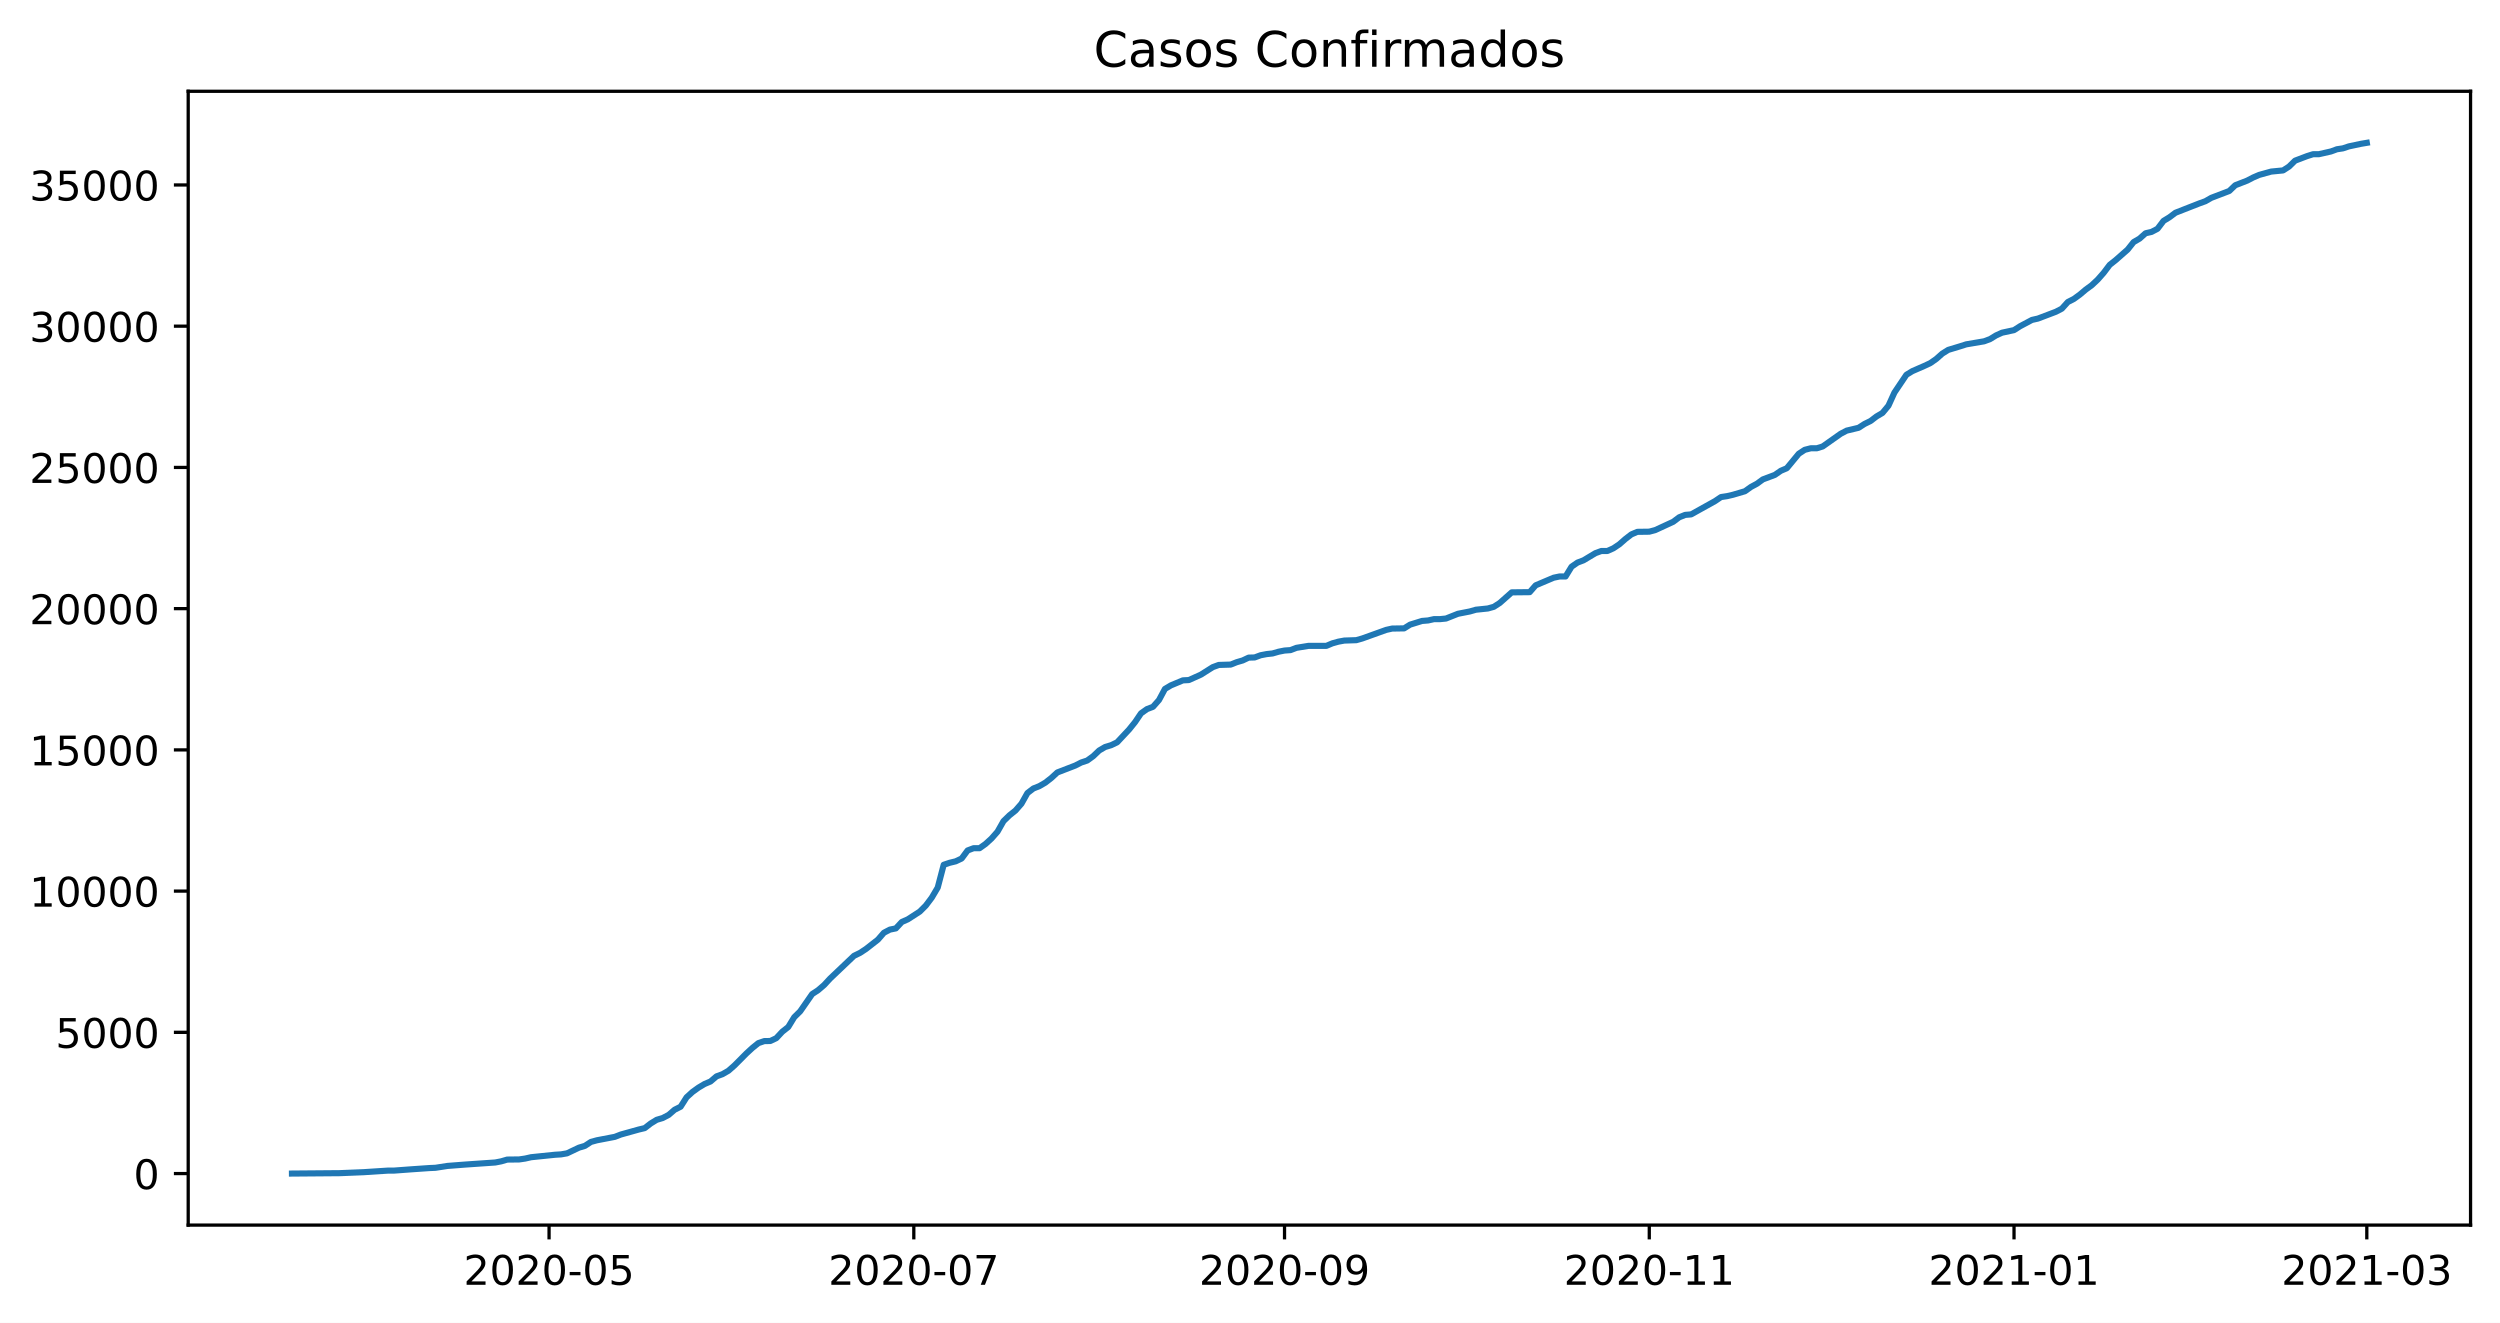
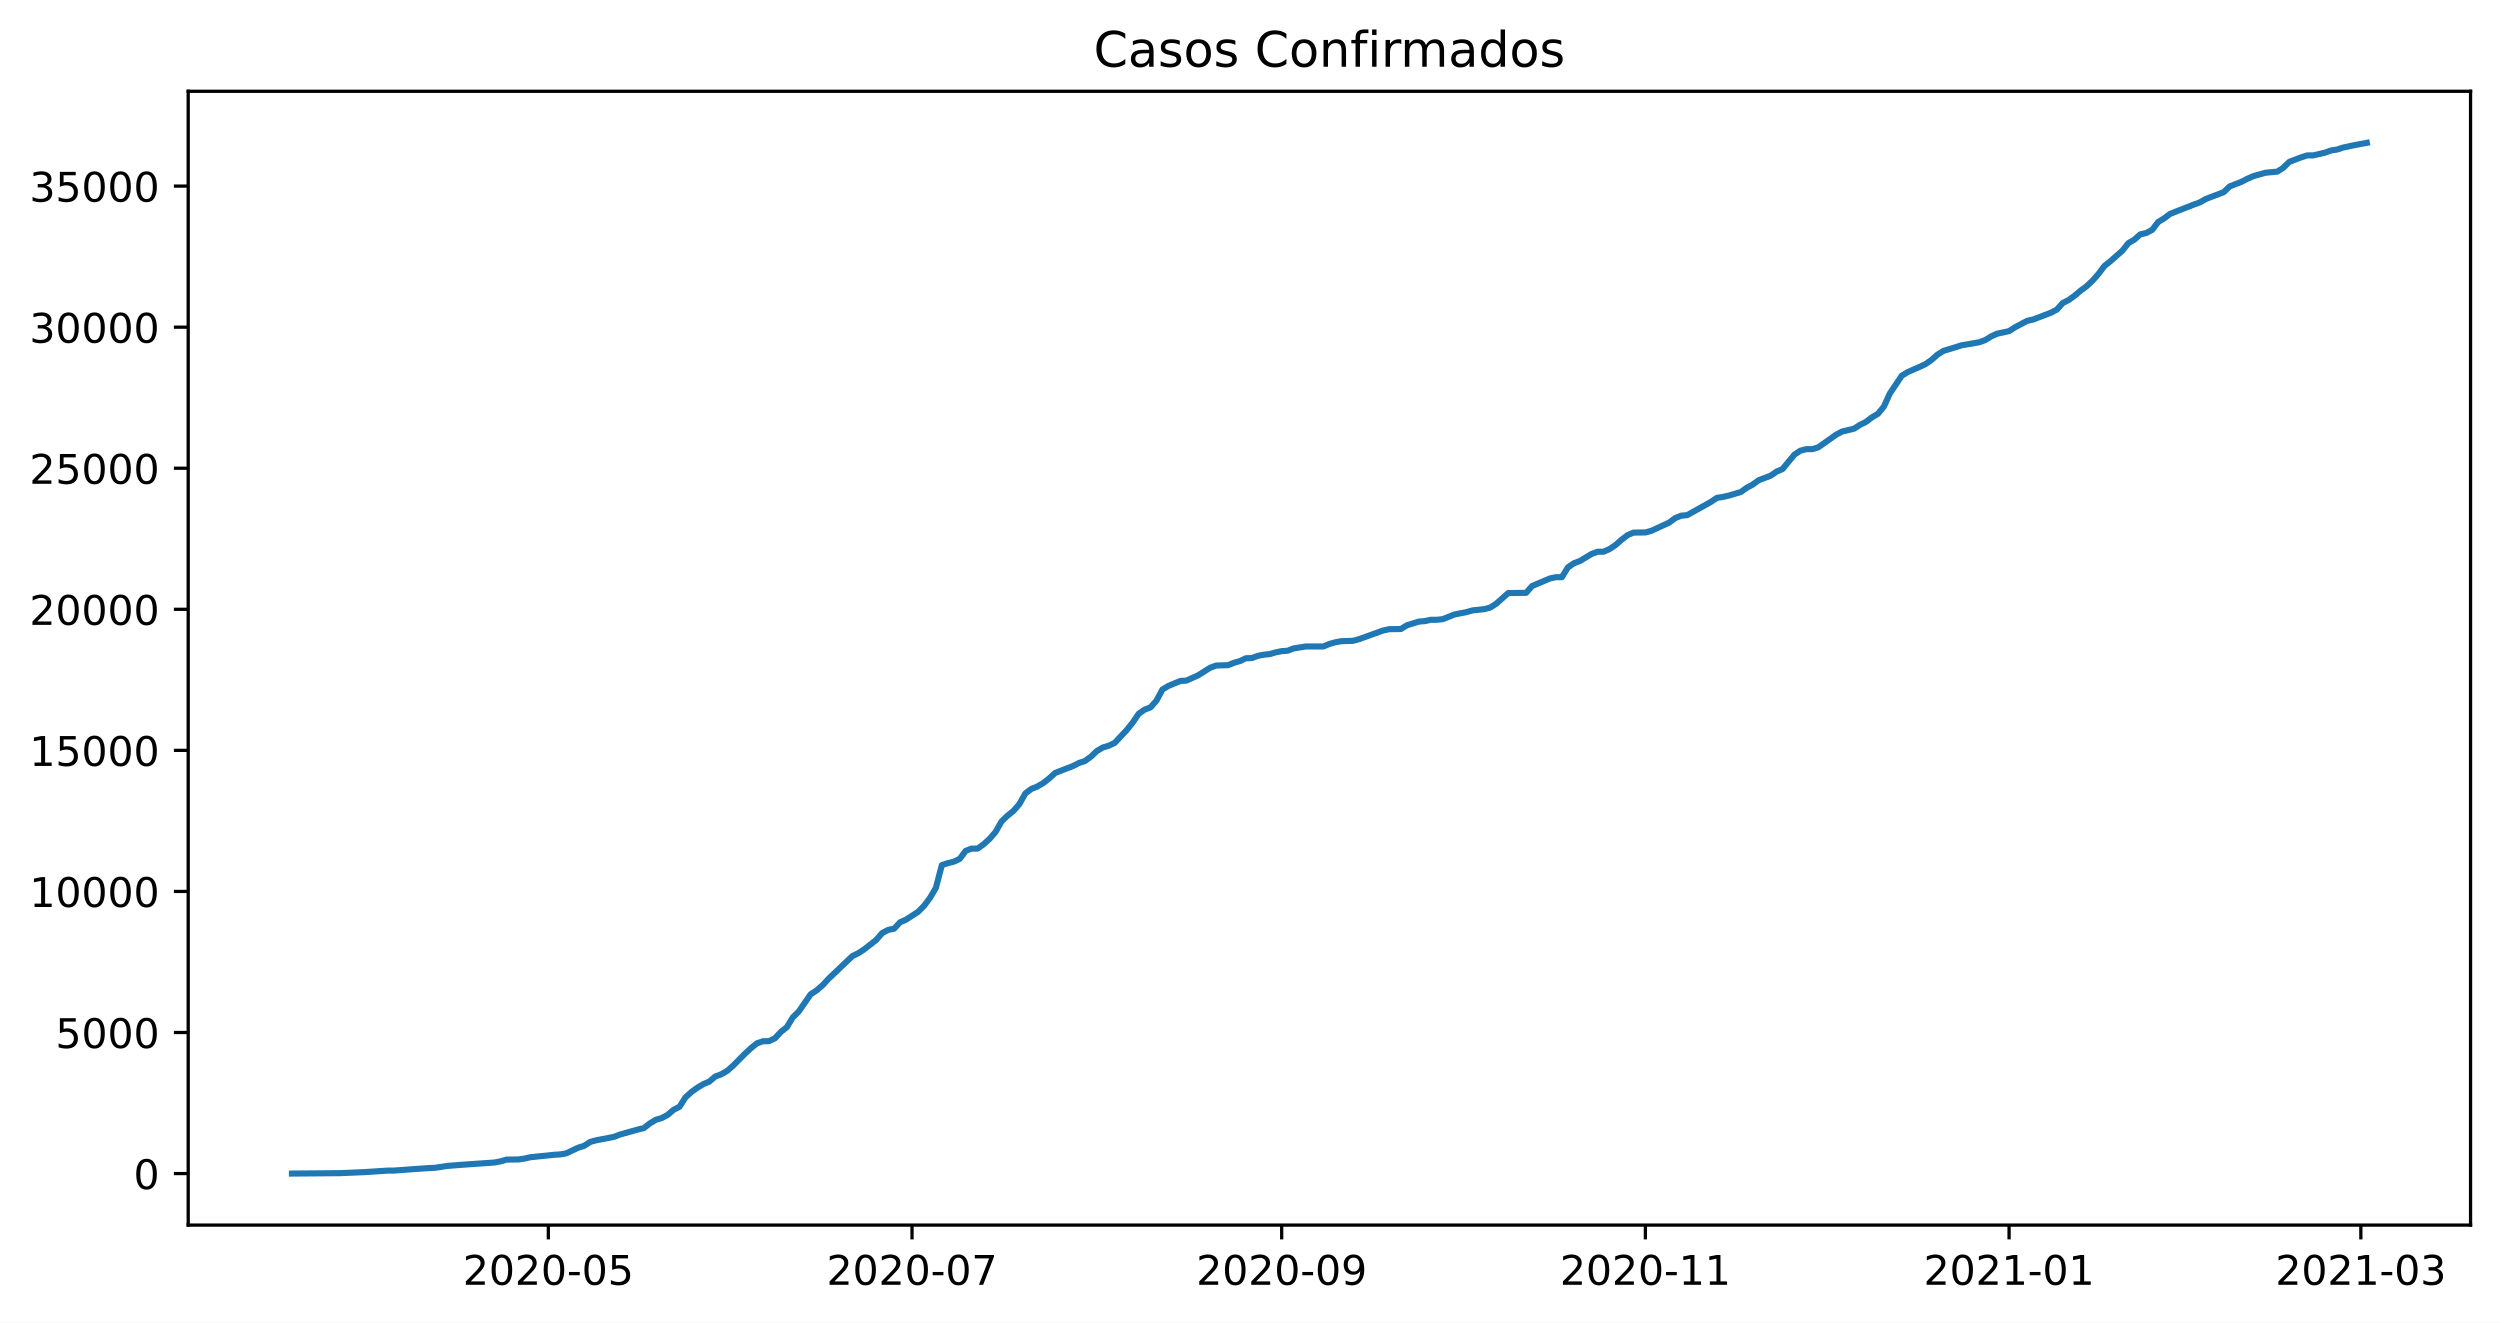
<svg xmlns="http://www.w3.org/2000/svg" xmlns:xlink="http://www.w3.org/1999/xlink" height="323.396pt" version="1.1" viewBox="0 0 611.212 323.396" width="611.212pt">
  <defs>
    <style type="text/css">*{stroke-linecap:butt;stroke-linejoin:round;}</style>
  </defs>
  <g id="figure_1">
    <g id="patch_1">
      <path d="M 0 323.396  L 611.212 323.396  L 611.212 0  L 0 0  z " style="fill:#ffffff;" />
    </g>
    <g id="axes_1">
      <g id="patch_2">
        <path d="M 46.013 299.518  L 604.013 299.518  L 604.013 22.318  L 46.013 22.318  z " style="fill:#ffffff;" />
      </g>
      <g id="matplotlib.axis_1">
        <g id="xtick_1">
          <g id="line2d_1">
            <defs>
-               <path d="M 0 0  L 0 3.5  " id="m3af319feac" style="stroke:#000000;stroke-width:0.8;" />
+               <path d="M 0 0  L 0 3.5  " id="mf8c4005fa8" style="stroke:#000000;stroke-width:0.8;" />
            </defs>
            <g>
-               <use style="stroke:#000000;stroke-width:0.8;" x="134.237" xlink:href="#m3af319feac" y="299.518" />
+               <use style="stroke:#000000;stroke-width:0.8;" x="134.056" xlink:href="#mf8c4005fa8" y="299.518" />
            </g>
          </g>
          <g id="text_1">
-             <g transform="translate(113.3456 314.1166)scale(0.1 -0.1)">
+             <g transform="translate(113.165 314.1166)scale(0.1 -0.1)">
              <defs>
                <path d="M 19.188 8.297  L 53.609 8.297  L 53.609 0  L 7.328 0  L 7.328 8.297  Q 12.938 14.109 22.625 23.891  Q 32.328 33.688 34.812 36.531  Q 39.547 41.844 41.422 45.531  Q 43.312 49.219 43.312 52.781  Q 43.312 58.594 39.234 62.25  Q 35.156 65.922 28.609 65.922  Q 23.969 65.922 18.812 64.312  Q 13.672 62.703 7.812 59.422  L 7.812 69.391  Q 13.766 71.781 18.938 73  Q 24.125 74.219 28.422 74.219  Q 39.75 74.219 46.484 68.547  Q 53.219 62.891 53.219 53.422  Q 53.219 48.922 51.531 44.891  Q 49.859 40.875 45.406 35.406  Q 44.188 33.984 37.641 27.219  Q 31.109 20.453 19.188 8.297  z " id="DejaVuSans-50" />
                <path d="M 31.781 66.406  Q 24.172 66.406 20.328 58.906  Q 16.5 51.422 16.5 36.375  Q 16.5 21.391 20.328 13.891  Q 24.172 6.391 31.781 6.391  Q 39.453 6.391 43.281 13.891  Q 47.125 21.391 47.125 36.375  Q 47.125 51.422 43.281 58.906  Q 39.453 66.406 31.781 66.406  z M 31.781 74.219  Q 44.047 74.219 50.516 64.516  Q 56.984 54.828 56.984 36.375  Q 56.984 17.969 50.516 8.266  Q 44.047 -1.422 31.781 -1.422  Q 19.531 -1.422 13.062 8.266  Q 6.594 17.969 6.594 36.375  Q 6.594 54.828 13.062 64.516  Q 19.531 74.219 31.781 74.219  z " id="DejaVuSans-48" />
                <path d="M 4.891 31.391  L 31.203 31.391  L 31.203 23.391  L 4.891 23.391  z " id="DejaVuSans-45" />
                <path d="M 10.797 72.906  L 49.516 72.906  L 49.516 64.594  L 19.828 64.594  L 19.828 46.734  Q 21.969 47.469 24.109 47.828  Q 26.266 48.188 28.422 48.188  Q 40.625 48.188 47.75 41.5  Q 54.891 34.812 54.891 23.391  Q 54.891 11.625 47.562 5.094  Q 40.234 -1.422 26.906 -1.422  Q 22.312 -1.422 17.547 -0.641  Q 12.797 0.141 7.719 1.703  L 7.719 11.625  Q 12.109 9.234 16.797 8.062  Q 21.484 6.891 26.703 6.891  Q 35.156 6.891 40.078 11.328  Q 45.016 15.766 45.016 23.391  Q 45.016 31 40.078 35.438  Q 35.156 39.891 26.703 39.891  Q 22.75 39.891 18.812 39.016  Q 14.891 38.141 10.797 36.281  z " id="DejaVuSans-53" />
              </defs>
              <use xlink:href="#DejaVuSans-50" />
              <use x="63.623" xlink:href="#DejaVuSans-48" />
              <use x="127.246" xlink:href="#DejaVuSans-50" />
              <use x="190.869" xlink:href="#DejaVuSans-48" />
              <use x="254.492" xlink:href="#DejaVuSans-45" />
              <use x="290.576" xlink:href="#DejaVuSans-48" />
              <use x="354.199" xlink:href="#DejaVuSans-53" />
            </g>
          </g>
        </g>
        <g id="xtick_2">
          <g id="line2d_2">
            <g>
-               <use style="stroke:#000000;stroke-width:0.8;" x="223.412" xlink:href="#m3af319feac" y="299.518" />
+               <use style="stroke:#000000;stroke-width:0.8;" x="222.975" xlink:href="#mf8c4005fa8" y="299.518" />
            </g>
          </g>
          <g id="text_2">
-             <g transform="translate(202.5204 314.1166)scale(0.1 -0.1)">
+             <g transform="translate(202.0835 314.1166)scale(0.1 -0.1)">
              <defs>
                <path d="M 8.203 72.906  L 55.078 72.906  L 55.078 68.703  L 28.609 0  L 18.312 0  L 43.219 64.594  L 8.203 64.594  z " id="DejaVuSans-55" />
              </defs>
              <use xlink:href="#DejaVuSans-50" />
              <use x="63.623" xlink:href="#DejaVuSans-48" />
              <use x="127.246" xlink:href="#DejaVuSans-50" />
              <use x="190.869" xlink:href="#DejaVuSans-48" />
              <use x="254.492" xlink:href="#DejaVuSans-45" />
              <use x="290.576" xlink:href="#DejaVuSans-48" />
              <use x="354.199" xlink:href="#DejaVuSans-55" />
            </g>
          </g>
        </g>
        <g id="xtick_3">
          <g id="line2d_3">
            <g>
-               <use style="stroke:#000000;stroke-width:0.8;" x="314.048" xlink:href="#m3af319feac" y="299.518" />
+               <use style="stroke:#000000;stroke-width:0.8;" x="313.351" xlink:href="#mf8c4005fa8" y="299.518" />
            </g>
          </g>
          <g id="text_3">
-             <g transform="translate(293.157 314.1166)scale(0.1 -0.1)">
+             <g transform="translate(292.4597 314.1166)scale(0.1 -0.1)">
              <defs>
                <path d="M 10.984 1.516  L 10.984 10.5  Q 14.703 8.734 18.5 7.812  Q 22.312 6.891 25.984 6.891  Q 35.75 6.891 40.891 13.453  Q 46.047 20.016 46.781 33.406  Q 43.953 29.203 39.594 26.953  Q 35.25 24.703 29.984 24.703  Q 19.047 24.703 12.672 31.312  Q 6.297 37.938 6.297 49.422  Q 6.297 60.641 12.938 67.422  Q 19.578 74.219 30.609 74.219  Q 43.266 74.219 49.922 64.516  Q 56.594 54.828 56.594 36.375  Q 56.594 19.141 48.406 8.859  Q 40.234 -1.422 26.422 -1.422  Q 22.703 -1.422 18.891 -0.688  Q 15.094 0.047 10.984 1.516  z M 30.609 32.422  Q 37.25 32.422 41.125 36.953  Q 45.016 41.5 45.016 49.422  Q 45.016 57.281 41.125 61.844  Q 37.25 66.406 30.609 66.406  Q 23.969 66.406 20.094 61.844  Q 16.219 57.281 16.219 49.422  Q 16.219 41.5 20.094 36.953  Q 23.969 32.422 30.609 32.422  z " id="DejaVuSans-57" />
              </defs>
              <use xlink:href="#DejaVuSans-50" />
              <use x="63.623" xlink:href="#DejaVuSans-48" />
              <use x="127.246" xlink:href="#DejaVuSans-50" />
              <use x="190.869" xlink:href="#DejaVuSans-48" />
              <use x="254.492" xlink:href="#DejaVuSans-45" />
              <use x="290.576" xlink:href="#DejaVuSans-48" />
              <use x="354.199" xlink:href="#DejaVuSans-57" />
            </g>
          </g>
        </g>
        <g id="xtick_4">
          <g id="line2d_4">
            <g>
-               <use style="stroke:#000000;stroke-width:0.8;" x="403.223" xlink:href="#m3af319feac" y="299.518" />
+               <use style="stroke:#000000;stroke-width:0.8;" x="402.27" xlink:href="#mf8c4005fa8" y="299.518" />
            </g>
          </g>
          <g id="text_4">
-             <g transform="translate(382.3317 314.1166)scale(0.1 -0.1)">
+             <g transform="translate(381.3781 314.1166)scale(0.1 -0.1)">
              <defs>
                <path d="M 12.406 8.297  L 28.516 8.297  L 28.516 63.922  L 10.984 60.406  L 10.984 69.391  L 28.422 72.906  L 38.281 72.906  L 38.281 8.297  L 54.391 8.297  L 54.391 0  L 12.406 0  z " id="DejaVuSans-49" />
              </defs>
              <use xlink:href="#DejaVuSans-50" />
              <use x="63.623" xlink:href="#DejaVuSans-48" />
              <use x="127.246" xlink:href="#DejaVuSans-50" />
              <use x="190.869" xlink:href="#DejaVuSans-48" />
              <use x="254.492" xlink:href="#DejaVuSans-45" />
              <use x="290.576" xlink:href="#DejaVuSans-49" />
              <use x="354.199" xlink:href="#DejaVuSans-49" />
            </g>
          </g>
        </g>
        <g id="xtick_5">
          <g id="line2d_5">
            <g>
-               <use style="stroke:#000000;stroke-width:0.8;" x="492.398" xlink:href="#m3af319feac" y="299.518" />
+               <use style="stroke:#000000;stroke-width:0.8;" x="491.188" xlink:href="#mf8c4005fa8" y="299.518" />
            </g>
          </g>
          <g id="text_5">
-             <g transform="translate(471.5065 314.1166)scale(0.1 -0.1)">
+             <g transform="translate(470.2966 314.1166)scale(0.1 -0.1)">
              <use xlink:href="#DejaVuSans-50" />
              <use x="63.623" xlink:href="#DejaVuSans-48" />
              <use x="127.246" xlink:href="#DejaVuSans-50" />
              <use x="190.869" xlink:href="#DejaVuSans-49" />
              <use x="254.492" xlink:href="#DejaVuSans-45" />
              <use x="290.576" xlink:href="#DejaVuSans-48" />
              <use x="354.199" xlink:href="#DejaVuSans-49" />
            </g>
          </g>
        </g>
        <g id="xtick_6">
          <g id="line2d_6">
            <g>
-               <use style="stroke:#000000;stroke-width:0.8;" x="578.649" xlink:href="#m3af319feac" y="299.518" />
+               <use style="stroke:#000000;stroke-width:0.8;" x="577.191" xlink:href="#mf8c4005fa8" y="299.518" />
            </g>
          </g>
          <g id="text_6">
-             <g transform="translate(557.7575 314.1166)scale(0.1 -0.1)">
+             <g transform="translate(556.2998 314.1166)scale(0.1 -0.1)">
              <defs>
                <path d="M 40.578 39.312  Q 47.656 37.797 51.625 33  Q 55.609 28.219 55.609 21.188  Q 55.609 10.406 48.188 4.484  Q 40.766 -1.422 27.094 -1.422  Q 22.516 -1.422 17.656 -0.516  Q 12.797 0.391 7.625 2.203  L 7.625 11.719  Q 11.719 9.328 16.594 8.109  Q 21.484 6.891 26.812 6.891  Q 36.078 6.891 40.938 10.547  Q 45.797 14.203 45.797 21.188  Q 45.797 27.641 41.281 31.266  Q 36.766 34.906 28.719 34.906  L 20.219 34.906  L 20.219 43.016  L 29.109 43.016  Q 36.375 43.016 40.234 45.922  Q 44.094 48.828 44.094 54.297  Q 44.094 59.906 40.109 62.906  Q 36.141 65.922 28.719 65.922  Q 24.656 65.922 20.016 65.031  Q 15.375 64.156 9.812 62.312  L 9.812 71.094  Q 15.438 72.656 20.344 73.438  Q 25.25 74.219 29.594 74.219  Q 40.828 74.219 47.359 69.109  Q 53.906 64.016 53.906 55.328  Q 53.906 49.266 50.438 45.094  Q 46.969 40.922 40.578 39.312  z " id="DejaVuSans-51" />
              </defs>
              <use xlink:href="#DejaVuSans-50" />
              <use x="63.623" xlink:href="#DejaVuSans-48" />
              <use x="127.246" xlink:href="#DejaVuSans-50" />
              <use x="190.869" xlink:href="#DejaVuSans-49" />
              <use x="254.492" xlink:href="#DejaVuSans-45" />
              <use x="290.576" xlink:href="#DejaVuSans-48" />
              <use x="354.199" xlink:href="#DejaVuSans-51" />
            </g>
          </g>
        </g>
      </g>
      <g id="matplotlib.axis_2">
        <g id="ytick_1">
          <g id="line2d_7">
            <defs>
-               <path d="M 0 0  L -3.5 0  " id="m8eba0b297a" style="stroke:#000000;stroke-width:0.8;" />
+               <path d="M 0 0  L -3.5 0  " id="m2fd8a638e8" style="stroke:#000000;stroke-width:0.8;" />
            </defs>
            <g>
-               <use style="stroke:#000000;stroke-width:0.8;" x="46.013" xlink:href="#m8eba0b297a" y="286.918" />
+               <use style="stroke:#000000;stroke-width:0.8;" x="46.013" xlink:href="#m2fd8a638e8" y="286.918" />
            </g>
          </g>
          <g id="text_7">
            <g transform="translate(32.65 290.7173)scale(0.1 -0.1)">
              <use xlink:href="#DejaVuSans-48" />
            </g>
          </g>
        </g>
        <g id="ytick_2">
          <g id="line2d_8">
            <g>
-               <use style="stroke:#000000;stroke-width:0.8;" x="46.013" xlink:href="#m8eba0b297a" y="252.39" />
+               <use style="stroke:#000000;stroke-width:0.8;" x="46.013" xlink:href="#m2fd8a638e8" y="252.431" />
            </g>
          </g>
          <g id="text_8">
-             <g transform="translate(13.5625 256.1892)scale(0.1 -0.1)">
+             <g transform="translate(13.5625 256.2299)scale(0.1 -0.1)">
              <use xlink:href="#DejaVuSans-53" />
              <use x="63.623" xlink:href="#DejaVuSans-48" />
              <use x="127.246" xlink:href="#DejaVuSans-48" />
              <use x="190.869" xlink:href="#DejaVuSans-48" />
            </g>
          </g>
        </g>
        <g id="ytick_3">
          <g id="line2d_9">
            <g>
-               <use style="stroke:#000000;stroke-width:0.8;" x="46.013" xlink:href="#m8eba0b297a" y="217.862" />
+               <use style="stroke:#000000;stroke-width:0.8;" x="46.013" xlink:href="#m2fd8a638e8" y="217.943" />
            </g>
          </g>
          <g id="text_9">
-             <g transform="translate(7.2 221.6611)scale(0.1 -0.1)">
+             <g transform="translate(7.2 221.7424)scale(0.1 -0.1)">
              <use xlink:href="#DejaVuSans-49" />
              <use x="63.623" xlink:href="#DejaVuSans-48" />
              <use x="127.246" xlink:href="#DejaVuSans-48" />
              <use x="190.869" xlink:href="#DejaVuSans-48" />
              <use x="254.492" xlink:href="#DejaVuSans-48" />
            </g>
          </g>
        </g>
        <g id="ytick_4">
          <g id="line2d_10">
            <g>
-               <use style="stroke:#000000;stroke-width:0.8;" x="46.013" xlink:href="#m8eba0b297a" y="183.334" />
+               <use style="stroke:#000000;stroke-width:0.8;" x="46.013" xlink:href="#m2fd8a638e8" y="183.456" />
            </g>
          </g>
          <g id="text_10">
-             <g transform="translate(7.2 187.133)scale(0.1 -0.1)">
+             <g transform="translate(7.2 187.2549)scale(0.1 -0.1)">
              <use xlink:href="#DejaVuSans-49" />
              <use x="63.623" xlink:href="#DejaVuSans-53" />
              <use x="127.246" xlink:href="#DejaVuSans-48" />
              <use x="190.869" xlink:href="#DejaVuSans-48" />
              <use x="254.492" xlink:href="#DejaVuSans-48" />
            </g>
          </g>
        </g>
        <g id="ytick_5">
          <g id="line2d_11">
            <g>
-               <use style="stroke:#000000;stroke-width:0.8;" x="46.013" xlink:href="#m8eba0b297a" y="148.806" />
+               <use style="stroke:#000000;stroke-width:0.8;" x="46.013" xlink:href="#m2fd8a638e8" y="148.968" />
            </g>
          </g>
          <g id="text_11">
-             <g transform="translate(7.2 152.6049)scale(0.1 -0.1)">
+             <g transform="translate(7.2 152.7674)scale(0.1 -0.1)">
              <use xlink:href="#DejaVuSans-50" />
              <use x="63.623" xlink:href="#DejaVuSans-48" />
              <use x="127.246" xlink:href="#DejaVuSans-48" />
              <use x="190.869" xlink:href="#DejaVuSans-48" />
              <use x="254.492" xlink:href="#DejaVuSans-48" />
            </g>
          </g>
        </g>
        <g id="ytick_6">
          <g id="line2d_12">
            <g>
-               <use style="stroke:#000000;stroke-width:0.8;" x="46.013" xlink:href="#m8eba0b297a" y="114.278" />
+               <use style="stroke:#000000;stroke-width:0.8;" x="46.013" xlink:href="#m2fd8a638e8" y="114.481" />
            </g>
          </g>
          <g id="text_12">
-             <g transform="translate(7.2 118.0768)scale(0.1 -0.1)">
+             <g transform="translate(7.2 118.28)scale(0.1 -0.1)">
              <use xlink:href="#DejaVuSans-50" />
              <use x="63.623" xlink:href="#DejaVuSans-53" />
              <use x="127.246" xlink:href="#DejaVuSans-48" />
              <use x="190.869" xlink:href="#DejaVuSans-48" />
              <use x="254.492" xlink:href="#DejaVuSans-48" />
            </g>
          </g>
        </g>
        <g id="ytick_7">
          <g id="line2d_13">
            <g>
-               <use style="stroke:#000000;stroke-width:0.8;" x="46.013" xlink:href="#m8eba0b297a" y="79.749" />
+               <use style="stroke:#000000;stroke-width:0.8;" x="46.013" xlink:href="#m2fd8a638e8" y="79.993" />
            </g>
          </g>
          <g id="text_13">
-             <g transform="translate(7.2 83.54865)scale(0.1 -0.1)">
+             <g transform="translate(7.2 83.79248)scale(0.1 -0.1)">
              <use xlink:href="#DejaVuSans-51" />
              <use x="63.623" xlink:href="#DejaVuSans-48" />
              <use x="127.246" xlink:href="#DejaVuSans-48" />
              <use x="190.869" xlink:href="#DejaVuSans-48" />
              <use x="254.492" xlink:href="#DejaVuSans-48" />
            </g>
          </g>
        </g>
        <g id="ytick_8">
          <g id="line2d_14">
            <g>
-               <use style="stroke:#000000;stroke-width:0.8;" x="46.013" xlink:href="#m8eba0b297a" y="45.221" />
+               <use style="stroke:#000000;stroke-width:0.8;" x="46.013" xlink:href="#m2fd8a638e8" y="45.506" />
            </g>
          </g>
          <g id="text_14">
-             <g transform="translate(7.2 49.02053)scale(0.1 -0.1)">
+             <g transform="translate(7.2 49.305)scale(0.1 -0.1)">
              <use xlink:href="#DejaVuSans-51" />
              <use x="63.623" xlink:href="#DejaVuSans-53" />
              <use x="127.246" xlink:href="#DejaVuSans-48" />
              <use x="190.869" xlink:href="#DejaVuSans-48" />
              <use x="254.492" xlink:href="#DejaVuSans-48" />
            </g>
          </g>
        </g>
      </g>
      <g id="line2d_15">
-         <path clip-path="url(#pd3e04122e7)" d="M 71.376 286.918  L 83.071 286.821  L 88.919 286.58  L 94.766 286.2  L 96.228 286.2  L 100.614 285.875  L 104.999 285.572  L 106.461 285.509  L 109.385 285.054  L 113.771 284.715  L 121.08 284.211  L 122.542 283.928  L 124.004 283.5  L 126.928 283.465  L 128.389 283.251  L 129.851 282.92  L 135.699 282.319  L 137.161 282.229  L 138.623 281.974  L 141.546 280.586  L 143.008 280.144  L 144.47 279.184  L 145.932 278.783  L 150.318 277.941  L 151.78 277.375  L 156.165 276.152  L 157.627 275.807  L 159.089 274.674  L 160.551 273.777  L 162.013 273.342  L 163.475 272.575  L 164.937 271.311  L 166.398 270.579  L 167.86 268.273  L 169.322 266.947  L 170.784 265.897  L 172.246 265.027  L 173.708 264.406  L 175.17 263.156  L 176.632 262.624  L 178.093 261.782  L 179.555 260.497  L 182.479 257.555  L 183.941 256.209  L 185.403 255.028  L 186.865 254.531  L 188.327 254.51  L 189.789 253.819  L 191.25 252.245  L 192.712 251.092  L 194.174 248.696  L 195.636 247.252  L 198.56 243.04  L 200.022 242.08  L 201.484 240.823  L 202.945 239.242  L 208.793 233.683  L 210.255 232.971  L 211.717 232.012  L 214.64 229.726  L 216.102 228.041  L 217.564 227.274  L 219.026 226.977  L 220.488 225.403  L 221.95 224.761  L 224.874 222.868  L 226.336 221.411  L 227.797 219.471  L 229.259 216.999  L 230.721 211.426  L 232.183 210.936  L 233.645 210.583  L 235.107 209.893  L 236.569 207.925  L 238.031 207.372  L 239.492 207.372  L 240.954 206.33  L 242.416 204.997  L 243.878 203.332  L 245.34 200.757  L 246.802 199.334  L 248.264 198.167  L 249.726 196.496  L 251.188 193.892  L 252.649 192.774  L 254.111 192.194  L 255.573 191.344  L 257.035 190.205  L 258.497 188.858  L 262.883 187.166  L 264.344 186.421  L 265.806 185.937  L 267.268 184.881  L 268.73 183.486  L 270.192 182.629  L 271.654 182.187  L 273.116 181.49  L 276.039 178.369  L 277.501 176.552  L 278.963 174.398  L 280.425 173.362  L 281.887 172.81  L 283.349 171.152  L 284.811 168.431  L 286.273 167.561  L 289.196 166.339  L 290.658 166.263  L 293.582 164.951  L 296.506 163.107  L 297.968 162.569  L 300.891 162.479  L 302.353 161.899  L 303.815 161.471  L 305.277 160.78  L 306.739 160.739  L 308.201 160.2  L 309.663 159.917  L 311.125 159.758  L 312.587 159.337  L 314.048 159.047  L 315.51 158.943  L 316.972 158.384  L 319.896 157.907  L 324.282 157.9  L 325.743 157.286  L 327.205 156.878  L 328.667 156.609  L 331.591 156.512  L 333.053 156.098  L 338.9 153.999  L 340.362 153.674  L 343.286 153.626  L 344.748 152.714  L 347.672 151.81  L 349.134 151.692  L 350.595 151.368  L 352.057 151.368  L 353.519 151.223  L 356.443 150.062  L 359.367 149.489  L 360.829 149.068  L 363.752 148.764  L 365.214 148.357  L 366.676 147.411  L 369.6 144.821  L 373.986 144.773  L 375.447 143.102  L 379.833 141.244  L 381.295 140.94  L 382.757 140.94  L 384.219 138.551  L 385.681 137.543  L 387.142 136.99  L 390.066 135.236  L 391.528 134.704  L 392.99 134.704  L 394.452 134.048  L 395.914 133.068  L 397.376 131.783  L 398.837 130.658  L 400.299 130.029  L 403.223 129.988  L 404.685 129.594  L 409.071 127.571  L 410.533 126.473  L 411.994 125.886  L 413.456 125.762  L 419.304 122.509  L 420.766 121.522  L 422.228 121.301  L 423.689 120.962  L 426.613 120.099  L 428.075 119.056  L 429.537 118.269  L 430.999 117.206  L 433.923 116.108  L 435.385 115.099  L 436.846 114.478  L 439.77 110.935  L 441.232 109.975  L 442.694 109.602  L 444.156 109.602  L 445.618 109.154  L 450.003 106.06  L 451.465 105.286  L 454.389 104.589  L 455.851 103.65  L 457.313 102.932  L 458.775 101.82  L 460.236 100.957  L 461.698 99.189  L 463.16 95.978  L 466.084 91.627  L 467.546 90.736  L 470.47 89.459  L 471.932 88.775  L 473.393 87.753  L 474.855 86.455  L 476.317 85.543  L 479.241 84.659  L 480.703 84.19  L 485.088 83.444  L 486.55 82.898  L 488.012 82.001  L 489.474 81.338  L 492.398 80.709  L 493.86 79.77  L 496.784 78.216  L 498.245 77.885  L 502.631 76.221  L 504.093 75.461  L 505.555 73.838  L 507.017 73.092  L 508.479 72.036  L 509.94 70.8  L 511.402 69.729  L 512.864 68.355  L 514.326 66.691  L 515.788 64.757  L 517.25 63.597  L 520.174 61.021  L 521.636 59.184  L 523.097 58.335  L 524.559 57.03  L 526.021 56.698  L 527.483 55.932  L 528.945 54.005  L 530.407 53.114  L 531.869 52.016  L 537.716 49.724  L 539.178 49.199  L 540.64 48.363  L 545.026 46.692  L 546.487 45.29  L 549.411 44.151  L 550.873 43.391  L 552.335 42.763  L 555.259 41.948  L 558.183 41.665  L 559.644 40.719  L 561.106 39.282  L 564.03 38.171  L 565.492 37.708  L 566.954 37.694  L 569.878 37.031  L 571.339 36.493  L 572.801 36.272  L 574.263 35.788  L 577.187 35.167  L 578.649 34.918  L 578.649 34.918  " style="fill:none;stroke:#1f77b4;stroke-linecap:square;stroke-width:1.5;" />
+         <path clip-path="url(#p6db64191f5)" d="M 71.376 286.918  L 83.038 286.822  L 88.868 286.58  L 94.699 286.201  L 96.157 286.201  L 100.53 285.877  L 104.903 285.573  L 106.36 285.511  L 109.276 285.056  L 113.649 284.718  L 120.937 284.214  L 122.395 283.932  L 123.853 283.504  L 126.768 283.469  L 128.226 283.256  L 129.683 282.924  L 135.514 282.324  L 136.972 282.235  L 138.429 281.98  L 141.345 280.593  L 142.802 280.152  L 144.26 279.193  L 145.718 278.793  L 150.091 277.951  L 151.549 277.386  L 155.922 276.165  L 157.379 275.82  L 158.837 274.689  L 160.295 273.792  L 161.752 273.358  L 163.21 272.592  L 164.668 271.33  L 166.125 270.599  L 167.583 268.295  L 169.041 266.971  L 170.498 265.922  L 171.956 265.053  L 173.414 264.432  L 174.871 263.184  L 176.329 262.653  L 177.787 261.811  L 179.244 260.528  L 182.16 257.59  L 183.618 256.245  L 185.075 255.065  L 186.533 254.569  L 187.991 254.548  L 189.448 253.858  L 190.906 252.286  L 192.364 251.134  L 193.821 248.74  L 195.279 247.299  L 198.194 243.091  L 199.652 242.133  L 201.11 240.877  L 202.567 239.298  L 208.398 233.745  L 209.856 233.035  L 211.313 232.076  L 214.229 229.793  L 215.686 228.11  L 217.144 227.344  L 218.602 227.048  L 220.06 225.475  L 221.517 224.834  L 224.433 222.944  L 225.89 221.488  L 227.348 219.55  L 228.806 217.081  L 230.263 211.515  L 231.721 211.025  L 233.179 210.673  L 234.636 209.983  L 236.094 208.018  L 237.552 207.466  L 239.009 207.466  L 240.467 206.424  L 241.925 205.093  L 243.382 203.431  L 244.84 200.858  L 246.298 199.437  L 247.755 198.272  L 249.213 196.602  L 250.671 194.002  L 252.128 192.885  L 253.586 192.305  L 255.044 191.457  L 256.502 190.319  L 257.959 188.974  L 262.332 187.284  L 263.79 186.539  L 265.248 186.056  L 266.705 185.001  L 268.163 183.607  L 269.621 182.752  L 271.078 182.311  L 272.536 181.614  L 275.451 178.496  L 276.909 176.682  L 278.367 174.53  L 279.824 173.496  L 281.282 172.944  L 282.74 171.289  L 284.197 168.571  L 285.655 167.702  L 288.57 166.481  L 290.028 166.405  L 292.944 165.095  L 295.859 163.253  L 297.317 162.715  L 300.232 162.625  L 301.69 162.046  L 303.147 161.618  L 304.605 160.928  L 306.063 160.887  L 307.52 160.349  L 308.978 160.066  L 310.436 159.908  L 311.893 159.487  L 313.351 159.197  L 314.809 159.094  L 316.266 158.535  L 319.182 158.059  L 323.555 158.052  L 325.012 157.438  L 326.47 157.031  L 327.928 156.762  L 330.843 156.666  L 332.301 156.252  L 338.132 154.155  L 339.589 153.831  L 342.505 153.783  L 343.962 152.872  L 346.878 151.969  L 348.335 151.851  L 349.793 151.527  L 351.251 151.527  L 352.708 151.382  L 355.624 150.224  L 358.539 149.651  L 359.997 149.23  L 362.912 148.927  L 364.37 148.52  L 365.828 147.575  L 368.743 144.988  L 373.116 144.94  L 374.574 143.271  L 378.947 141.415  L 380.404 141.112  L 381.862 141.112  L 383.32 138.725  L 384.777 137.718  L 386.235 137.167  L 389.15 135.415  L 390.608 134.884  L 392.066 134.884  L 393.523 134.228  L 394.981 133.249  L 396.439 131.966  L 397.897 130.842  L 399.354 130.214  L 402.27 130.173  L 403.727 129.779  L 408.1 127.758  L 409.558 126.662  L 411.016 126.075  L 412.473 125.951  L 418.304 122.703  L 419.762 121.716  L 421.219 121.495  L 422.677 121.158  L 425.592 120.295  L 427.05 119.254  L 428.508 118.467  L 429.965 117.405  L 432.881 116.309  L 434.339 115.302  L 435.796 114.681  L 438.712 111.142  L 440.169 110.184  L 441.627 109.811  L 443.085 109.811  L 444.542 109.363  L 448.915 106.273  L 450.373 105.5  L 453.288 104.804  L 454.746 103.865  L 456.204 103.148  L 457.661 102.038  L 459.119 101.175  L 460.577 99.41  L 462.034 96.202  L 464.95 91.857  L 466.407 90.967  L 469.323 89.691  L 470.781 89.008  L 472.238 87.987  L 473.696 86.691  L 475.154 85.78  L 478.069 84.897  L 479.527 84.428  L 483.9 83.683  L 485.357 83.139  L 486.815 82.242  L 488.273 81.58  L 491.188 80.952  L 492.646 80.014  L 495.561 78.462  L 497.019 78.131  L 501.392 76.469  L 502.849 75.71  L 504.307 74.089  L 505.765 73.344  L 507.223 72.289  L 508.68 71.054  L 510.138 69.985  L 511.596 68.612  L 513.053 66.95  L 514.511 65.019  L 515.969 63.86  L 518.884 61.287  L 520.342 59.453  L 521.799 58.604  L 523.257 57.3  L 524.715 56.969  L 526.172 56.204  L 527.63 54.279  L 529.088 53.39  L 530.545 52.293  L 536.376 50.003  L 537.834 49.479  L 539.291 48.644  L 543.665 46.975  L 545.122 45.575  L 548.038 44.437  L 549.495 43.678  L 550.953 43.05  L 553.868 42.236  L 556.784 41.954  L 558.241 41.009  L 559.699 39.574  L 562.614 38.463  L 564.072 38.001  L 565.53 37.988  L 568.445 37.325  L 569.903 36.787  L 571.36 36.567  L 572.818 36.084  L 575.734 35.463  L 578.649 34.918  L 578.649 34.918  " style="fill:none;stroke:#1f77b4;stroke-linecap:square;stroke-width:1.5;" />
      </g>
      <g id="patch_3">
        <path d="M 46.013 299.518  L 46.013 22.318  " style="fill:none;stroke:#000000;stroke-linecap:square;stroke-linejoin:miter;stroke-width:0.8;" />
      </g>
      <g id="patch_4">
        <path d="M 604.013 299.518  L 604.013 22.318  " style="fill:none;stroke:#000000;stroke-linecap:square;stroke-linejoin:miter;stroke-width:0.8;" />
      </g>
      <g id="patch_5">
        <path d="M 46.013 299.518  L 604.013 299.518  " style="fill:none;stroke:#000000;stroke-linecap:square;stroke-linejoin:miter;stroke-width:0.8;" />
      </g>
      <g id="patch_6">
        <path d="M 46.013 22.318  L 604.013 22.318  " style="fill:none;stroke:#000000;stroke-linecap:square;stroke-linejoin:miter;stroke-width:0.8;" />
      </g>
      <g id="text_15">
        <g transform="translate(267.3853 16.31812)scale(0.12 -0.12)">
          <defs>
            <path d="M 64.406 67.281  L 64.406 56.891  Q 59.422 61.531 53.781 63.812  Q 48.141 66.109 41.797 66.109  Q 29.297 66.109 22.656 58.469  Q 16.016 50.828 16.016 36.375  Q 16.016 21.969 22.656 14.328  Q 29.297 6.688 41.797 6.688  Q 48.141 6.688 53.781 8.984  Q 59.422 11.281 64.406 15.922  L 64.406 5.609  Q 59.234 2.094 53.438 0.328  Q 47.656 -1.422 41.219 -1.422  Q 24.656 -1.422 15.125 8.703  Q 5.609 18.844 5.609 36.375  Q 5.609 53.953 15.125 64.078  Q 24.656 74.219 41.219 74.219  Q 47.75 74.219 53.531 72.484  Q 59.328 70.75 64.406 67.281  z " id="DejaVuSans-67" />
            <path d="M 34.281 27.484  Q 23.391 27.484 19.188 25  Q 14.984 22.516 14.984 16.5  Q 14.984 11.719 18.141 8.906  Q 21.297 6.109 26.703 6.109  Q 34.188 6.109 38.703 11.406  Q 43.219 16.703 43.219 25.484  L 43.219 27.484  z M 52.203 31.203  L 52.203 0  L 43.219 0  L 43.219 8.297  Q 40.141 3.328 35.547 0.953  Q 30.953 -1.422 24.312 -1.422  Q 15.922 -1.422 10.953 3.297  Q 6 8.016 6 15.922  Q 6 25.141 12.172 29.828  Q 18.359 34.516 30.609 34.516  L 43.219 34.516  L 43.219 35.406  Q 43.219 41.609 39.141 45  Q 35.062 48.391 27.688 48.391  Q 23 48.391 18.547 47.266  Q 14.109 46.141 10.016 43.891  L 10.016 52.203  Q 14.938 54.109 19.578 55.047  Q 24.219 56 28.609 56  Q 40.484 56 46.344 49.844  Q 52.203 43.703 52.203 31.203  z " id="DejaVuSans-97" />
            <path d="M 44.281 53.078  L 44.281 44.578  Q 40.484 46.531 36.375 47.5  Q 32.281 48.484 27.875 48.484  Q 21.188 48.484 17.844 46.438  Q 14.5 44.391 14.5 40.281  Q 14.5 37.156 16.891 35.375  Q 19.281 33.594 26.516 31.984  L 29.594 31.297  Q 39.156 29.25 43.188 25.516  Q 47.219 21.781 47.219 15.094  Q 47.219 7.469 41.188 3.016  Q 35.156 -1.422 24.609 -1.422  Q 20.219 -1.422 15.453 -0.562  Q 10.688 0.297 5.422 2  L 5.422 11.281  Q 10.406 8.688 15.234 7.391  Q 20.062 6.109 24.812 6.109  Q 31.156 6.109 34.562 8.281  Q 37.984 10.453 37.984 14.406  Q 37.984 18.062 35.516 20.016  Q 33.062 21.969 24.703 23.781  L 21.578 24.516  Q 13.234 26.266 9.516 29.906  Q 5.812 33.547 5.812 39.891  Q 5.812 47.609 11.281 51.797  Q 16.75 56 26.812 56  Q 31.781 56 36.172 55.266  Q 40.578 54.547 44.281 53.078  z " id="DejaVuSans-115" />
            <path d="M 30.609 48.391  Q 23.391 48.391 19.188 42.75  Q 14.984 37.109 14.984 27.297  Q 14.984 17.484 19.156 11.844  Q 23.344 6.203 30.609 6.203  Q 37.797 6.203 41.984 11.859  Q 46.188 17.531 46.188 27.297  Q 46.188 37.016 41.984 42.703  Q 37.797 48.391 30.609 48.391  z M 30.609 56  Q 42.328 56 49.016 48.375  Q 55.719 40.766 55.719 27.297  Q 55.719 13.875 49.016 6.219  Q 42.328 -1.422 30.609 -1.422  Q 18.844 -1.422 12.172 6.219  Q 5.516 13.875 5.516 27.297  Q 5.516 40.766 12.172 48.375  Q 18.844 56 30.609 56  z " id="DejaVuSans-111" />
            <path id="DejaVuSans-32" />
            <path d="M 54.891 33.016  L 54.891 0  L 45.906 0  L 45.906 32.719  Q 45.906 40.484 42.875 44.328  Q 39.844 48.188 33.797 48.188  Q 26.516 48.188 22.312 43.547  Q 18.109 38.922 18.109 30.906  L 18.109 0  L 9.078 0  L 9.078 54.688  L 18.109 54.688  L 18.109 46.188  Q 21.344 51.125 25.703 53.562  Q 30.078 56 35.797 56  Q 45.219 56 50.047 50.172  Q 54.891 44.344 54.891 33.016  z " id="DejaVuSans-110" />
            <path d="M 37.109 75.984  L 37.109 68.5  L 28.516 68.5  Q 23.688 68.5 21.797 66.547  Q 19.922 64.594 19.922 59.516  L 19.922 54.688  L 34.719 54.688  L 34.719 47.703  L 19.922 47.703  L 19.922 0  L 10.891 0  L 10.891 47.703  L 2.297 47.703  L 2.297 54.688  L 10.891 54.688  L 10.891 58.5  Q 10.891 67.625 15.141 71.797  Q 19.391 75.984 28.609 75.984  z " id="DejaVuSans-102" />
            <path d="M 9.422 54.688  L 18.406 54.688  L 18.406 0  L 9.422 0  z M 9.422 75.984  L 18.406 75.984  L 18.406 64.594  L 9.422 64.594  z " id="DejaVuSans-105" />
            <path d="M 41.109 46.297  Q 39.594 47.172 37.812 47.578  Q 36.031 48 33.891 48  Q 26.266 48 22.188 43.047  Q 18.109 38.094 18.109 28.812  L 18.109 0  L 9.078 0  L 9.078 54.688  L 18.109 54.688  L 18.109 46.188  Q 20.953 51.172 25.484 53.578  Q 30.031 56 36.531 56  Q 37.453 56 38.578 55.875  Q 39.703 55.766 41.062 55.516  z " id="DejaVuSans-114" />
            <path d="M 52 44.188  Q 55.375 50.25 60.062 53.125  Q 64.75 56 71.094 56  Q 79.641 56 84.281 50.016  Q 88.922 44.047 88.922 33.016  L 88.922 0  L 79.891 0  L 79.891 32.719  Q 79.891 40.578 77.094 44.375  Q 74.312 48.188 68.609 48.188  Q 61.625 48.188 57.562 43.547  Q 53.516 38.922 53.516 30.906  L 53.516 0  L 44.484 0  L 44.484 32.719  Q 44.484 40.625 41.703 44.406  Q 38.922 48.188 33.109 48.188  Q 26.219 48.188 22.156 43.531  Q 18.109 38.875 18.109 30.906  L 18.109 0  L 9.078 0  L 9.078 54.688  L 18.109 54.688  L 18.109 46.188  Q 21.188 51.219 25.484 53.609  Q 29.781 56 35.688 56  Q 41.656 56 45.828 52.969  Q 50 49.953 52 44.188  z " id="DejaVuSans-109" />
            <path d="M 45.406 46.391  L 45.406 75.984  L 54.391 75.984  L 54.391 0  L 45.406 0  L 45.406 8.203  Q 42.578 3.328 38.25 0.953  Q 33.938 -1.422 27.875 -1.422  Q 17.969 -1.422 11.734 6.484  Q 5.516 14.406 5.516 27.297  Q 5.516 40.188 11.734 48.094  Q 17.969 56 27.875 56  Q 33.938 56 38.25 53.625  Q 42.578 51.266 45.406 46.391  z M 14.797 27.297  Q 14.797 17.391 18.875 11.75  Q 22.953 6.109 30.078 6.109  Q 37.203 6.109 41.297 11.75  Q 45.406 17.391 45.406 27.297  Q 45.406 37.203 41.297 42.844  Q 37.203 48.484 30.078 48.484  Q 22.953 48.484 18.875 42.844  Q 14.797 37.203 14.797 27.297  z " id="DejaVuSans-100" />
          </defs>
          <use xlink:href="#DejaVuSans-67" />
          <use x="69.824" xlink:href="#DejaVuSans-97" />
          <use x="131.104" xlink:href="#DejaVuSans-115" />
          <use x="183.203" xlink:href="#DejaVuSans-111" />
          <use x="244.385" xlink:href="#DejaVuSans-115" />
          <use x="296.484" xlink:href="#DejaVuSans-32" />
          <use x="328.271" xlink:href="#DejaVuSans-67" />
          <use x="398.096" xlink:href="#DejaVuSans-111" />
          <use x="459.277" xlink:href="#DejaVuSans-110" />
          <use x="522.656" xlink:href="#DejaVuSans-102" />
          <use x="557.861" xlink:href="#DejaVuSans-105" />
          <use x="585.645" xlink:href="#DejaVuSans-114" />
          <use x="625.008" xlink:href="#DejaVuSans-109" />
          <use x="722.42" xlink:href="#DejaVuSans-97" />
          <use x="783.699" xlink:href="#DejaVuSans-100" />
          <use x="847.176" xlink:href="#DejaVuSans-111" />
          <use x="908.357" xlink:href="#DejaVuSans-115" />
        </g>
      </g>
    </g>
  </g>
  <defs>
-     <clipPath id="pd3e04122e7">
+     <clipPath id="p6db64191f5">
      <rect height="277.2" width="558" x="46.013" y="22.318" />
    </clipPath>
  </defs>
</svg>
